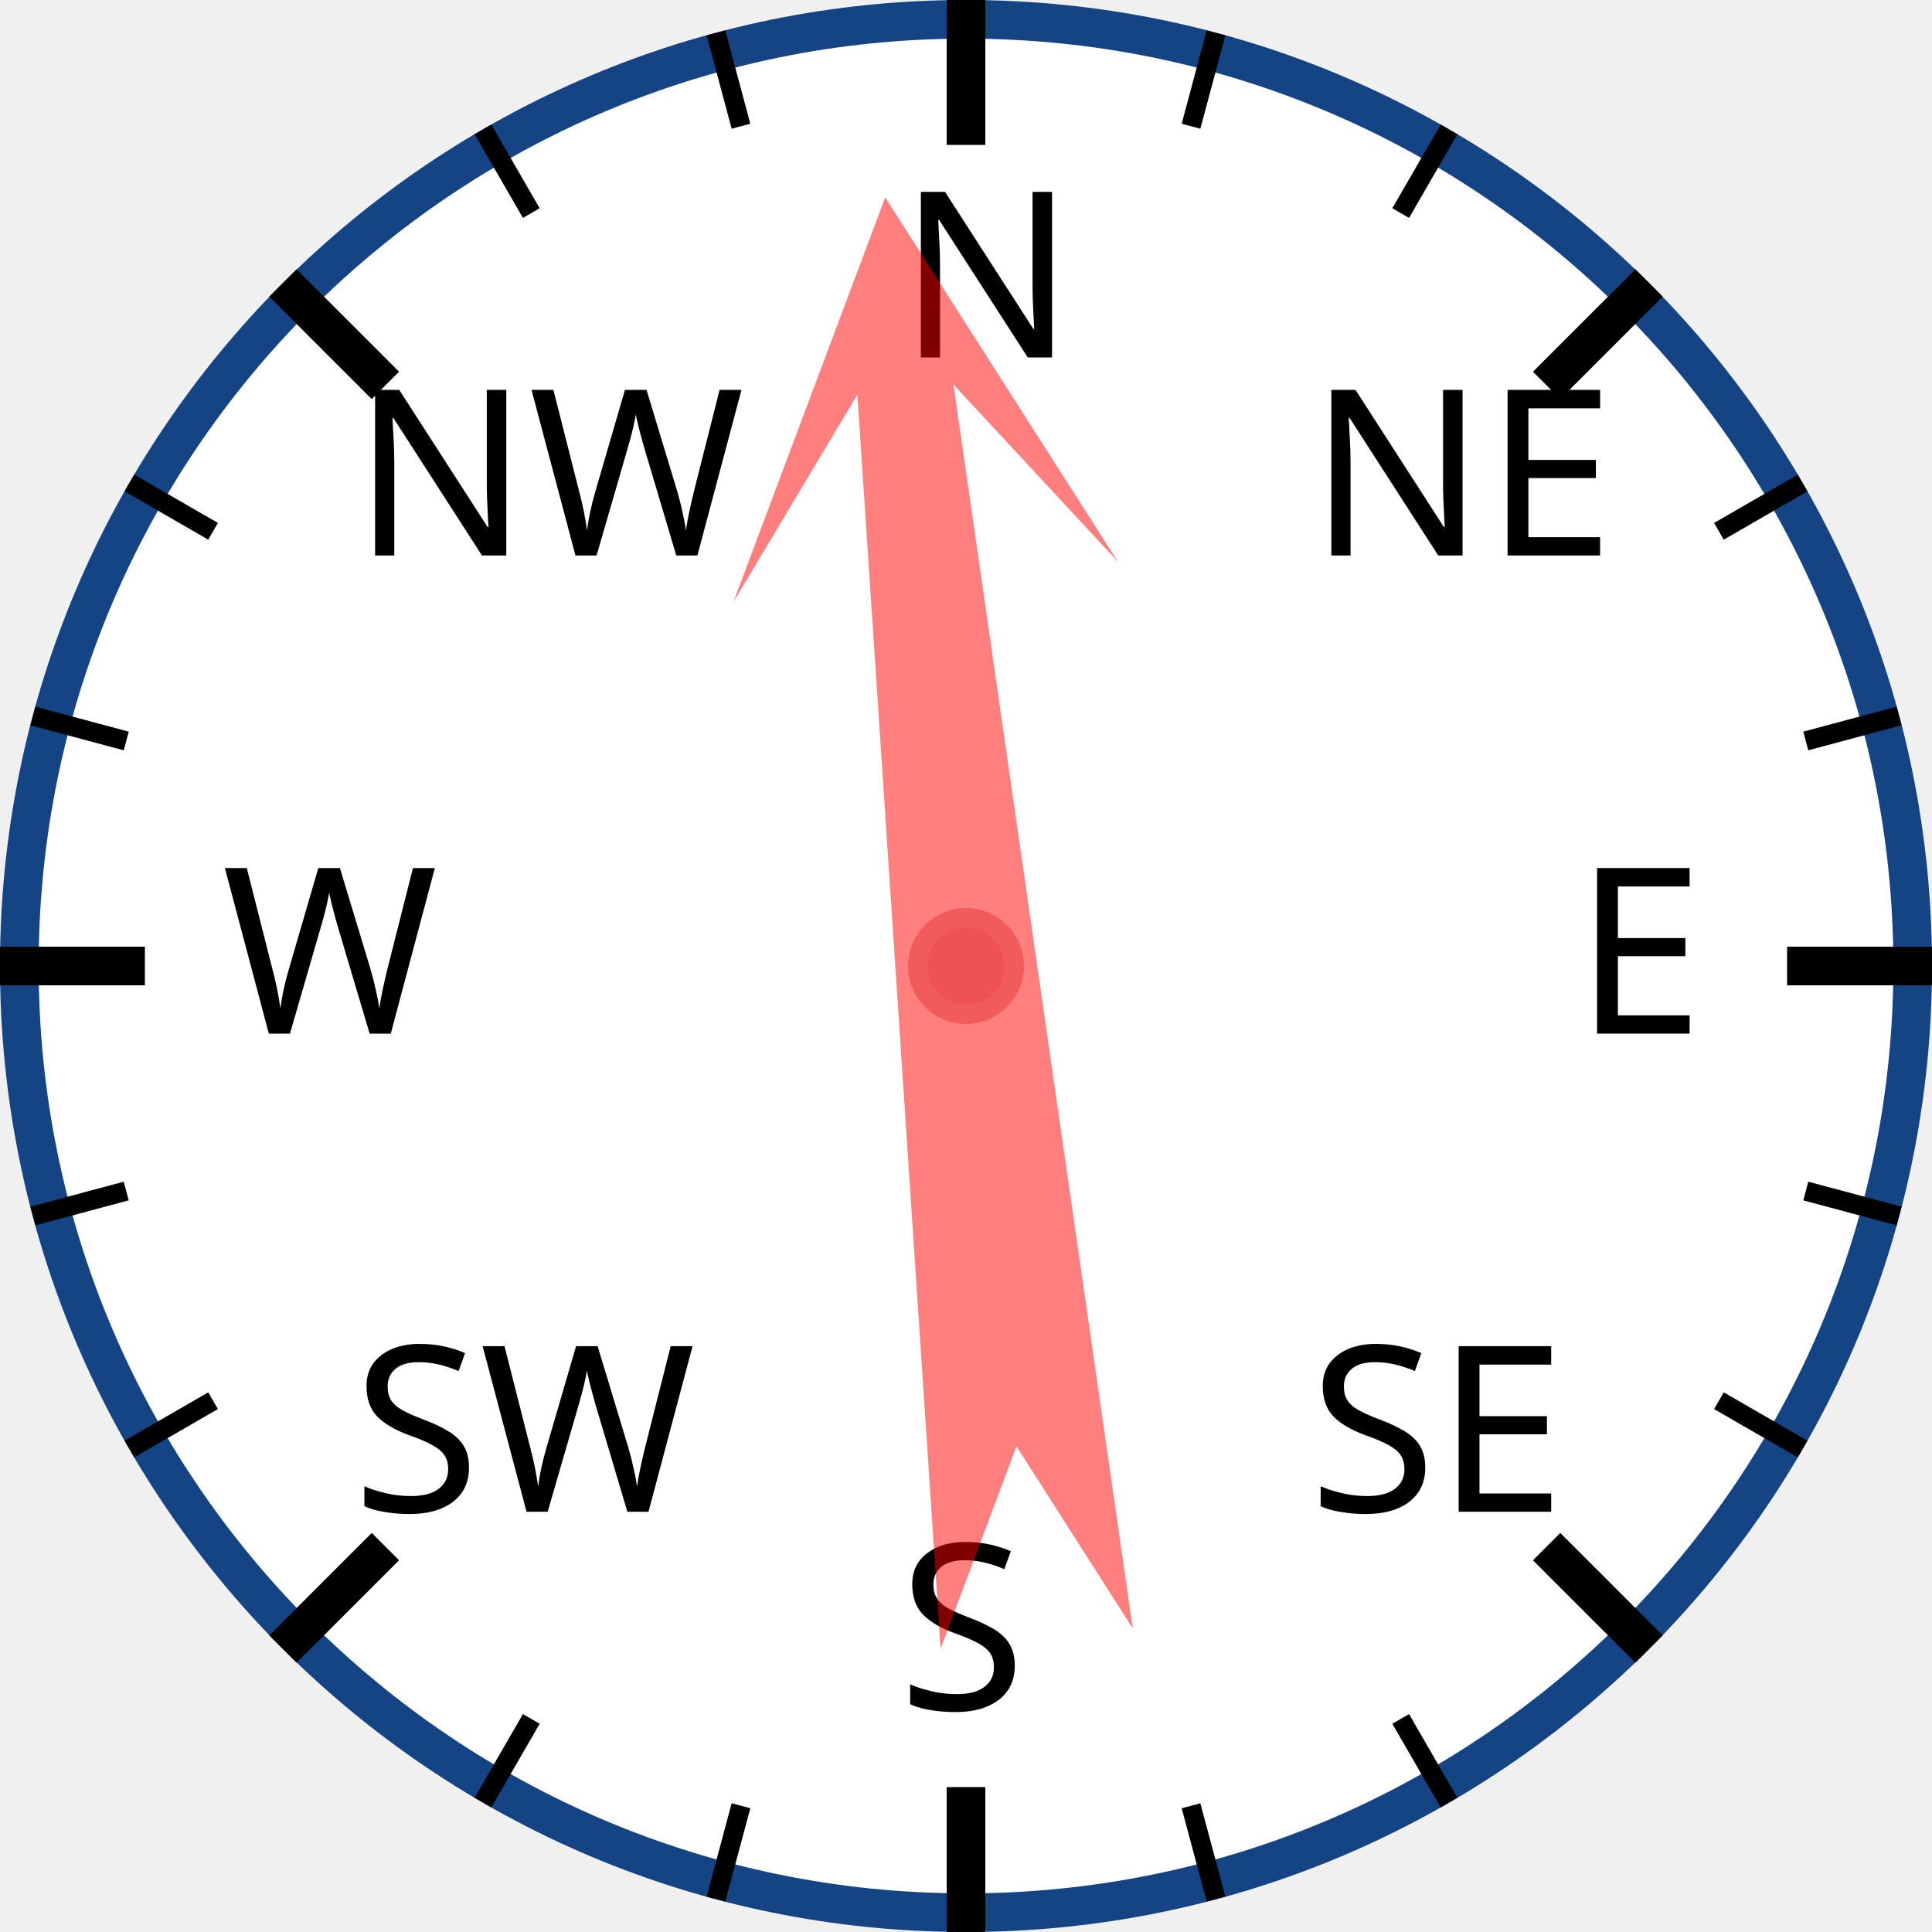
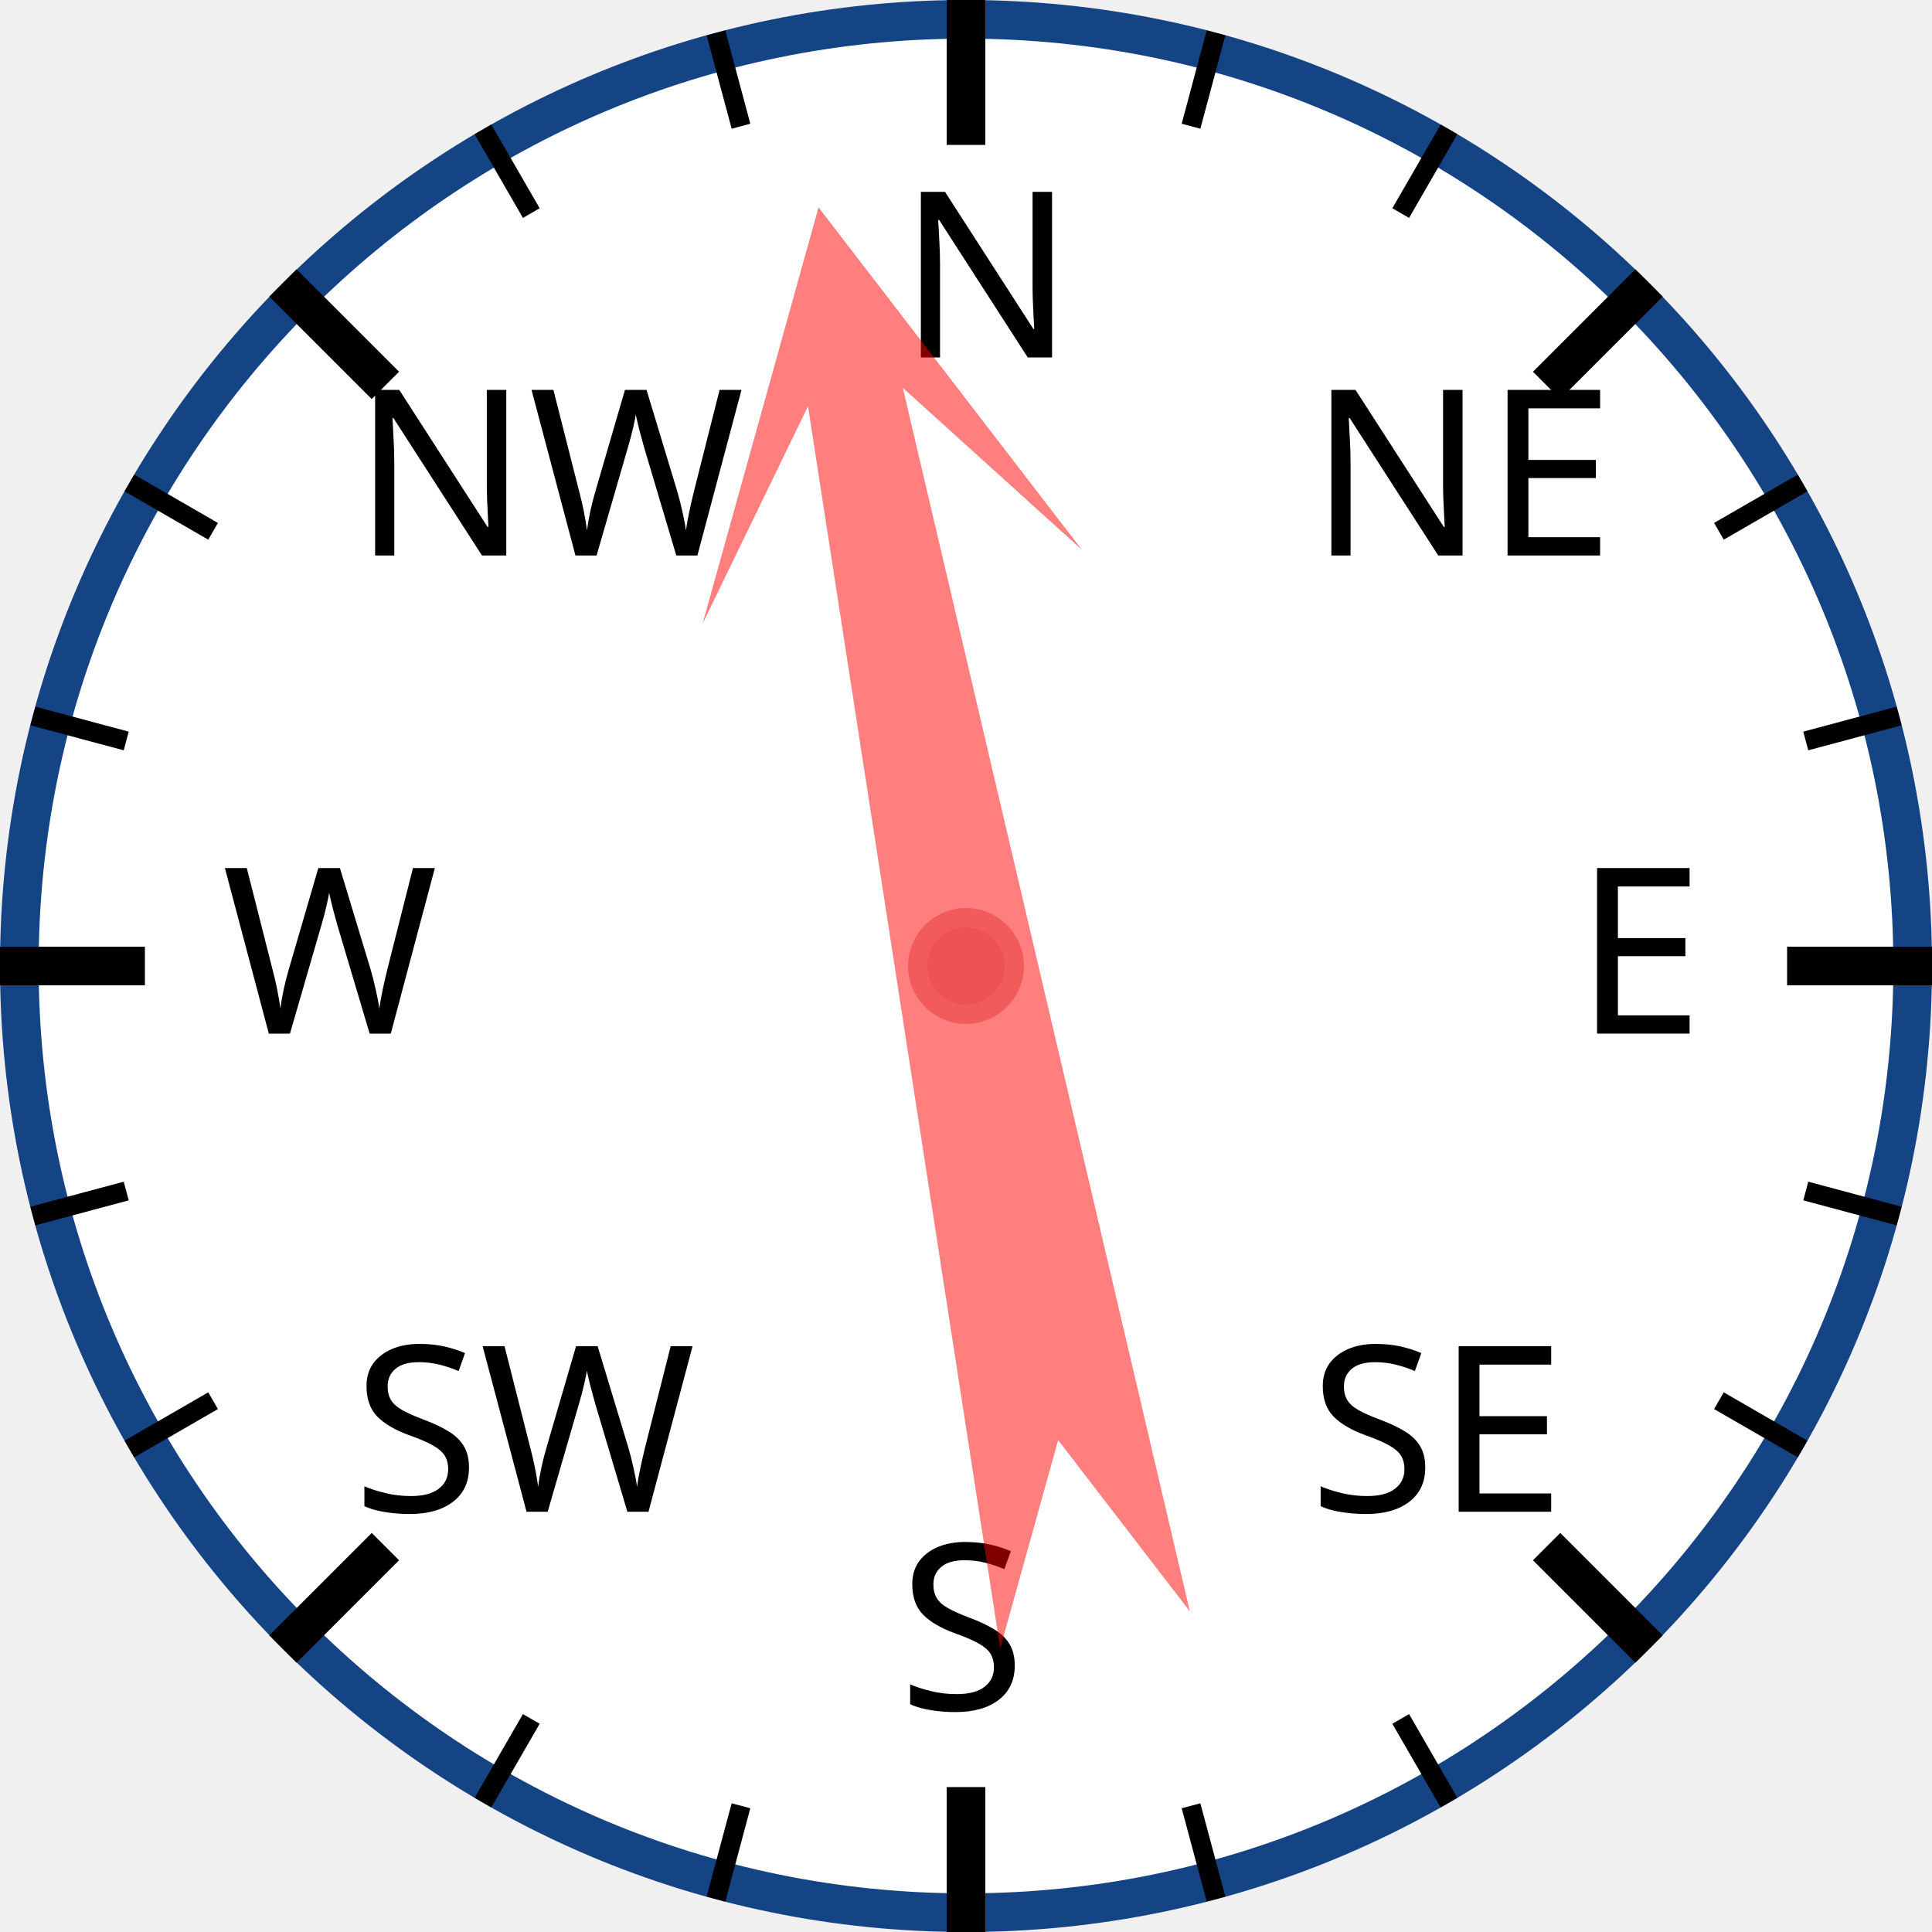
<svg xmlns="http://www.w3.org/2000/svg" width="120px" height="120px" viewBox="0 0 200 200">
  <circle cx="100" cy="100" r="98" style="fill: white; stroke: #154485; stroke-width: 4;" />
  <text x="93.0" y="37.0" style="font-family: sans-serif; font-size: 18pt;">N</text>
  <line x1="100.0" y1="0.0" x2="100.0" y2="15.0" style="stroke: black; stroke-width: 4;" />
  <line x1="74.118" y1="3.407" x2="76.706" y2="13.067" style="stroke: black; stroke-width: 2;" />
  <line x1="50" y1="13.397" x2="55" y2="22.058" style="stroke: black; stroke-width: 2;" />
  <text x="36.503" y="57.503" style="font-family: sans-serif; font-size: 18pt;">NW</text>
  <line x1="29.289" y1="29.289" x2="39.896" y2="39.896" style="stroke: black; stroke-width: 4;" />
  <line x1="13.397" y1="50" x2="22.058" y2="55" style="stroke: black; stroke-width: 2;" />
  <line x1="3.407" y1="74.118" x2="13.067" y2="76.706" style="stroke: black; stroke-width: 2;" />
  <text x="23.0" y="107.0" style="font-family: sans-serif; font-size: 18pt;">W</text>
  <line x1="0.0" y1="100.0" x2="15.0" y2="100.0" style="stroke: black; stroke-width: 4;" />
  <line x1="3.407" y1="125.882" x2="13.067" y2="123.294" style="stroke: black; stroke-width: 2;" />
  <line x1="13.397" y1="150" x2="22.058" y2="145" style="stroke: black; stroke-width: 2;" />
  <text x="36.503" y="156.497" style="font-family: sans-serif; font-size: 18pt;">SW</text>
  <line x1="29.289" y1="170.711" x2="39.896" y2="160.104" style="stroke: black; stroke-width: 4;" />
  <line x1="50" y1="186.603" x2="55" y2="177.942" style="stroke: black; stroke-width: 2;" />
  <line x1="74.118" y1="196.593" x2="76.706" y2="186.933" style="stroke: black; stroke-width: 2;" />
  <text x="93" y="177.0" style="font-family: sans-serif; font-size: 18pt;">S</text>
  <line x1="100" y1="200.0" x2="100" y2="185.0" style="stroke: black; stroke-width: 4;" />
  <line x1="125.882" y1="196.593" x2="123.294" y2="186.933" style="stroke: black; stroke-width: 2;" />
  <line x1="150.0" y1="186.603" x2="145.0" y2="177.942" style="stroke: black; stroke-width: 2;" />
  <text x="135.497" y="156.497" style="font-family: sans-serif; font-size: 18pt;">SE</text>
  <line x1="170.711" y1="170.711" x2="160.104" y2="160.104" style="stroke: black; stroke-width: 4;" />
  <line x1="186.603" y1="150" x2="177.942" y2="145" style="stroke: black; stroke-width: 2;" />
  <line x1="196.593" y1="125.882" x2="186.933" y2="123.294" style="stroke: black; stroke-width: 2;" />
  <text x="163.0" y="107" style="font-family: sans-serif; font-size: 18pt;">E</text>
  <line x1="200.0" y1="100" x2="185.0" y2="100" style="stroke: black; stroke-width: 4;" />
  <line x1="196.593" y1="74.118" x2="186.933" y2="76.706" style="stroke: black; stroke-width: 2;" />
  <line x1="186.603" y1="50" x2="177.942" y2="55" style="stroke: black; stroke-width: 2;" />
  <text x="135.497" y="57.503" style="font-family: sans-serif; font-size: 18pt;">NE</text>
  <line x1="170.711" y1="29.289" x2="160.104" y2="39.896" style="stroke: black; stroke-width: 4;" />
  <line x1="150" y1="13.397" x2="145" y2="22.058" style="stroke: black; stroke-width: 2;" />
  <line x1="125.882" y1="3.407" x2="123.294" y2="13.067" style="stroke: black; stroke-width: 2;" />
-   <polygon points="100 20 120 60 105 40 110 170 100 150 90 170 95 40 80 60" style="fill: red; fill-opacity: 0.5;" transform="rotate(354,100,100)" />
+   <polygon points="100 20 120 60 105 40 110 170 100 150 90 170 95 40 80 60" style="fill: red; fill-opacity: 0.5;" transform="rotate(349,100,100)" />
  <circle cx="100" cy="100" r="5" style="fill: #EE5252; stroke: #F25B5B; stroke-width: 2;" />
</svg>
